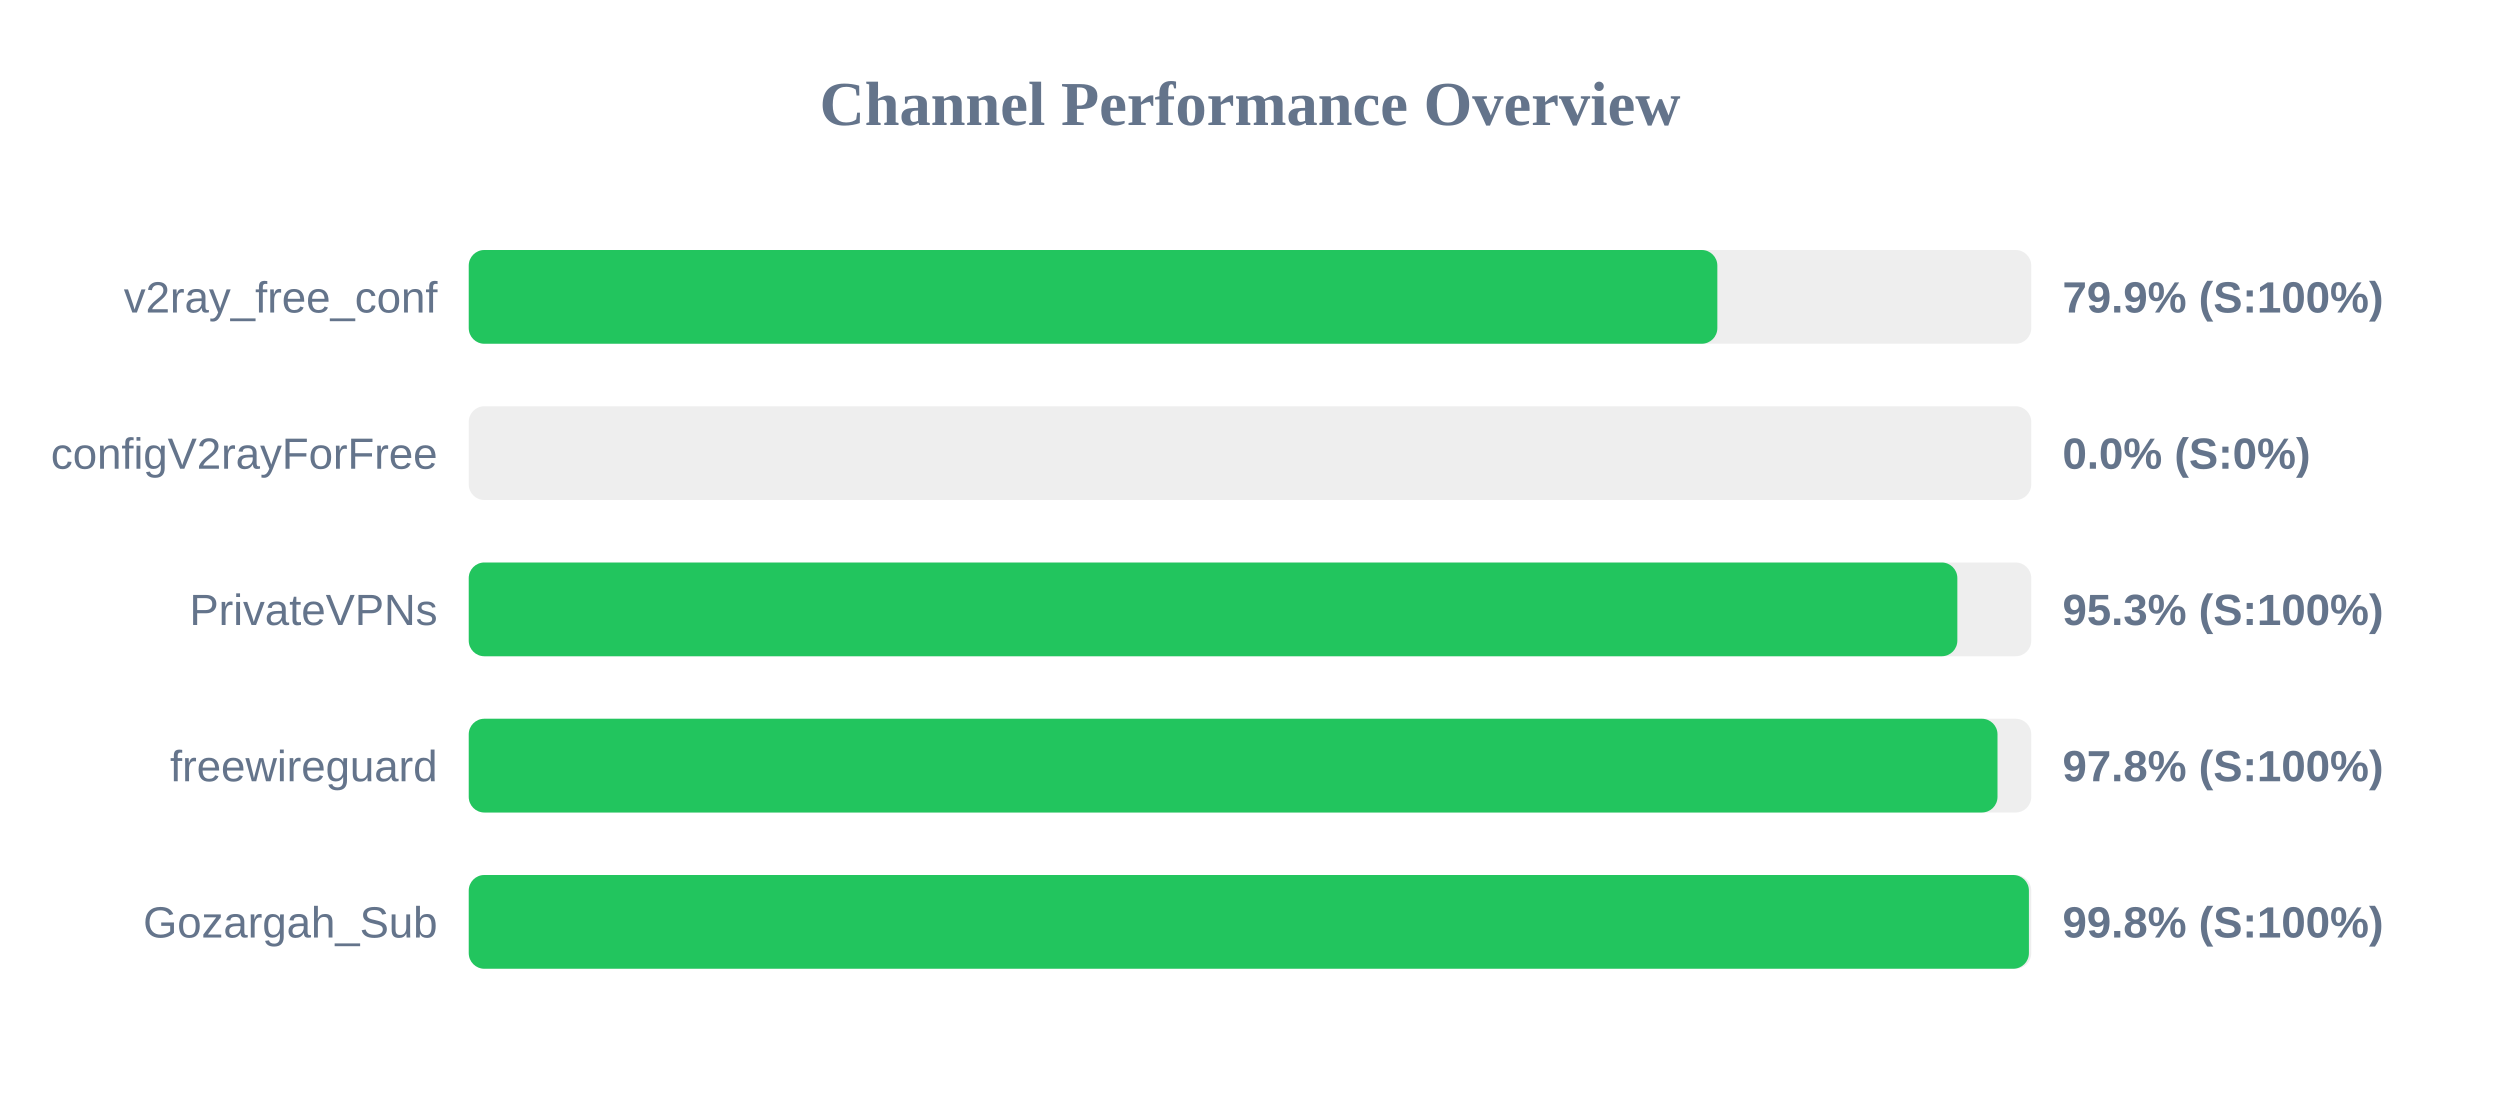
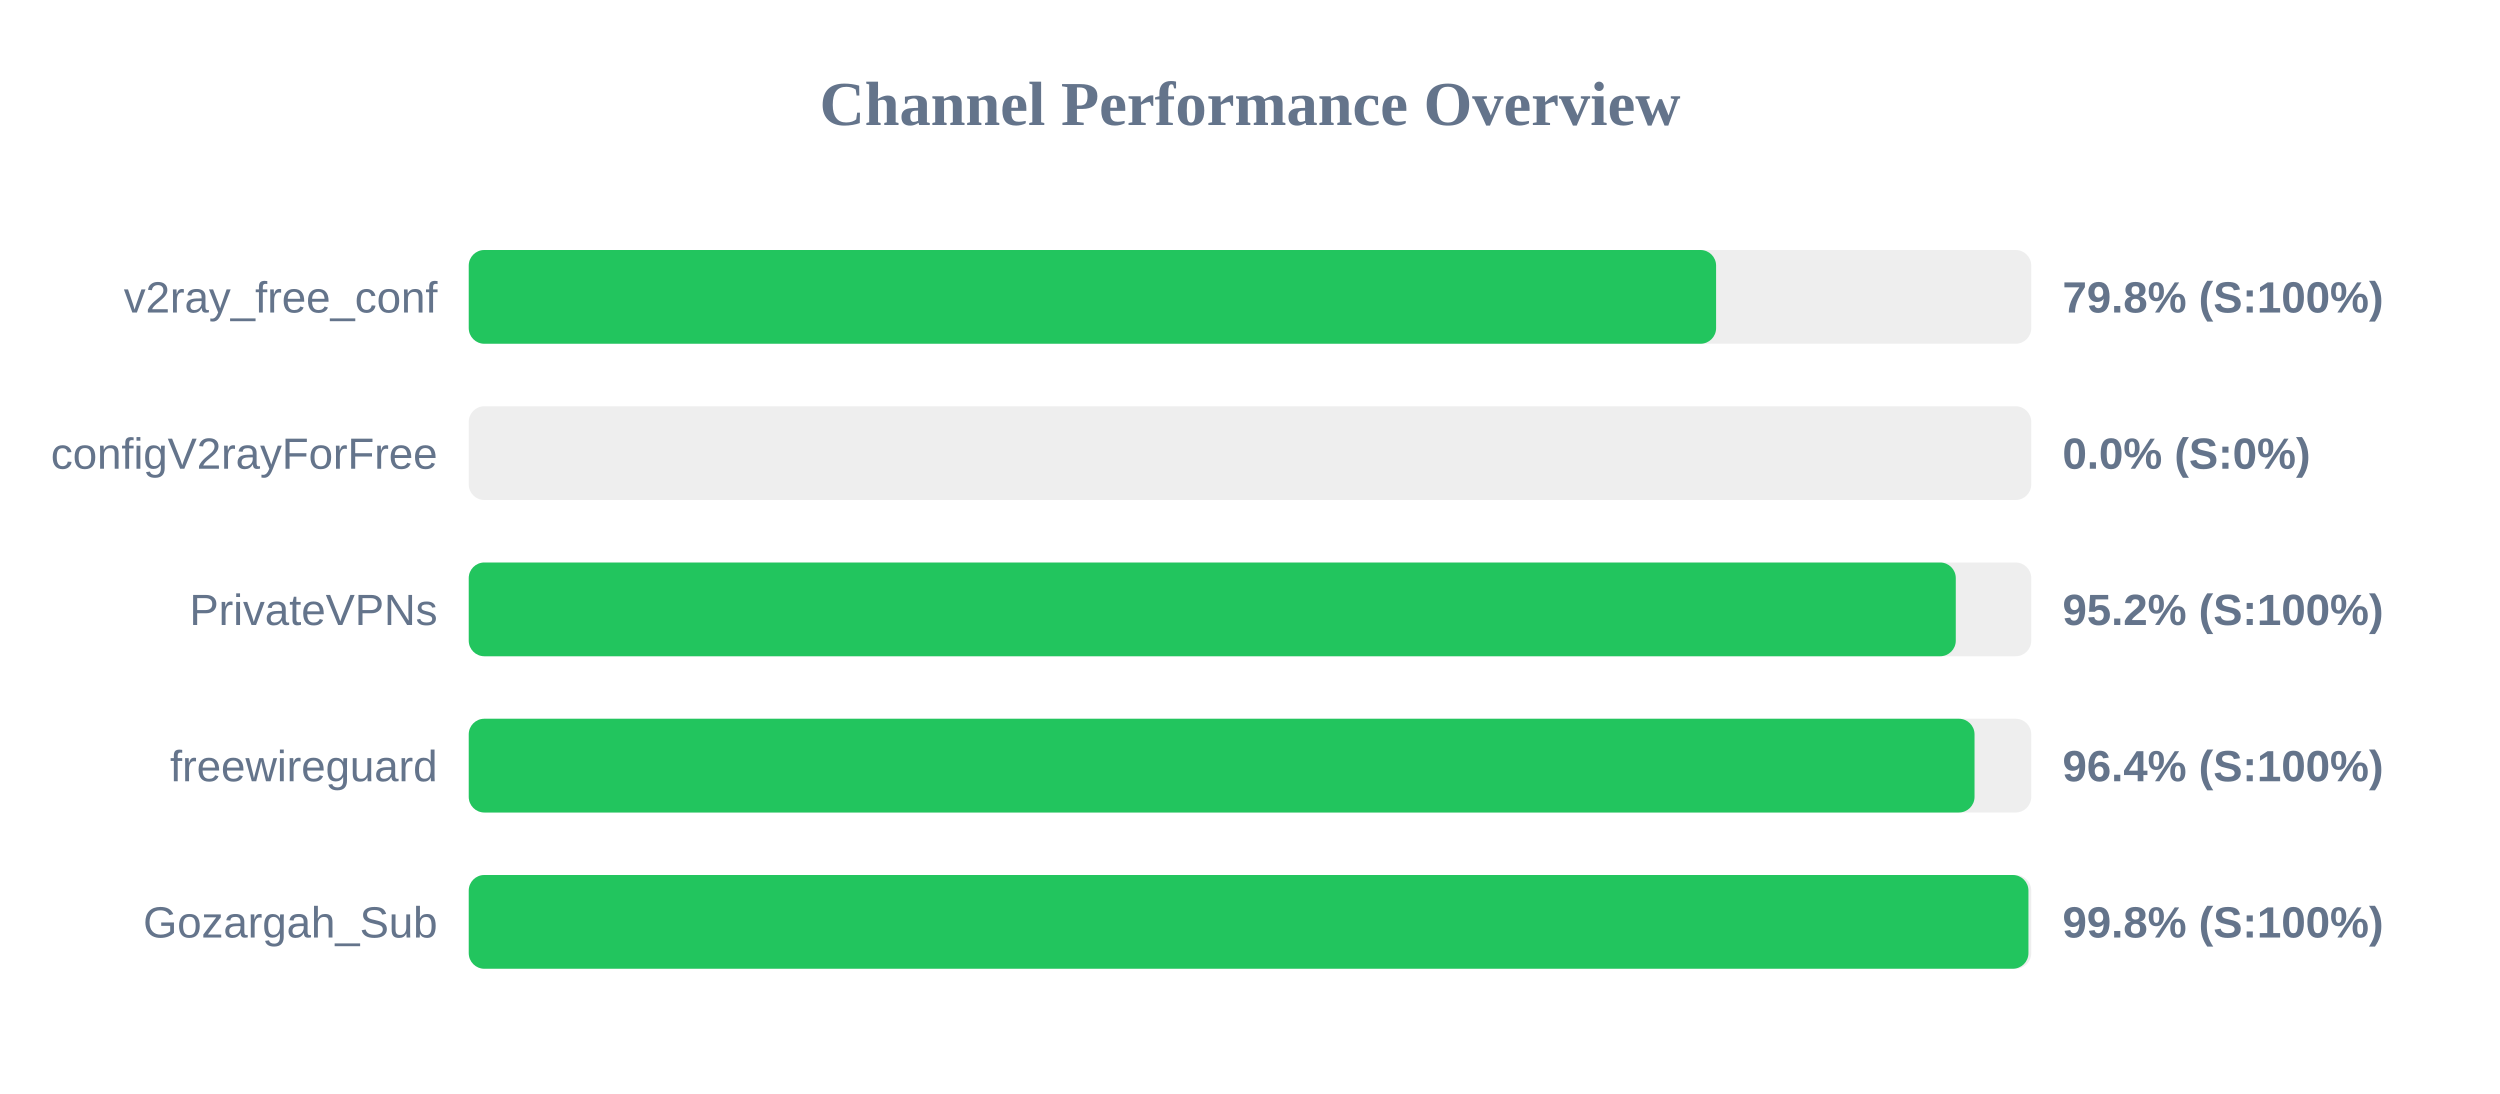
<svg xmlns="http://www.w3.org/2000/svg" width="800" height="350" version="1.1">
  <style>
        .row { font: 14px Arial; fill: #64748b; }
        .score { font: bold 14px Arial; fill: #64748b; }
    </style>
  <text x="400" y="40" text-anchor="middle" font-size="20px" font-weight="bold" fill="#64748b">Channel Performance Overview</text>
  <rect x="150" y="80" width="500" height="30" fill="#eee" rx="5" />
-   <rect x="150" y="80" width="399.55" height="30" fill="#22c55e" rx="5" />
+   <rect x="150" y="80" width="399.15" height="30" fill="#22c55e" rx="5" />
  <text x="140" y="100" text-anchor="end" class="row">v2ray_free_conf</text>
-   <text x="660" y="100" text-anchor="start" class="score">79.9% (S:100%)</text>
+   <text x="660" y="100" text-anchor="start" class="score">79.8% (S:100%)</text>
  <rect x="150" y="130" width="500" height="30" fill="#eee" rx="5" />
  <rect x="150" y="130" width="0.0" height="30" fill="#ef4444" rx="5" />
  <text x="140" y="150" text-anchor="end" class="row">configV2rayForFree</text>
  <text x="660" y="150" text-anchor="start" class="score">0.0% (S:0%)</text>
  <rect x="150" y="180" width="500" height="30" fill="#eee" rx="5" />
-   <rect x="150" y="180" width="476.35" height="30" fill="#22c55e" rx="5" />
+   <rect x="150" y="180" width="475.85" height="30" fill="#22c55e" rx="5" />
  <text x="140" y="200" text-anchor="end" class="row">PrivateVPNs</text>
-   <text x="660" y="200" text-anchor="start" class="score">95.3% (S:100%)</text>
+   <text x="660" y="200" text-anchor="start" class="score">95.2% (S:100%)</text>
  <rect x="150" y="230" width="500" height="30" fill="#eee" rx="5" />
-   <rect x="150" y="230" width="489.2" height="30" fill="#22c55e" rx="5" />
+   <rect x="150" y="230" width="481.85" height="30" fill="#22c55e" rx="5" />
  <text x="140" y="250" text-anchor="end" class="row">freewireguard</text>
-   <text x="660" y="250" text-anchor="start" class="score">97.8% (S:100%)</text>
+   <text x="660" y="250" text-anchor="start" class="score">96.4% (S:100%)</text>
  <rect x="150" y="280" width="500" height="30" fill="#eee" rx="5" />
-   <rect x="150" y="280" width="499.25" height="30" fill="#22c55e" rx="5" />
+   <rect x="150" y="280" width="499.1" height="30" fill="#22c55e" rx="5" />
  <text x="140" y="300" text-anchor="end" class="row">Gozargah_Sub</text>
  <text x="660" y="300" text-anchor="start" class="score">99.8% (S:100%)</text>
</svg>
